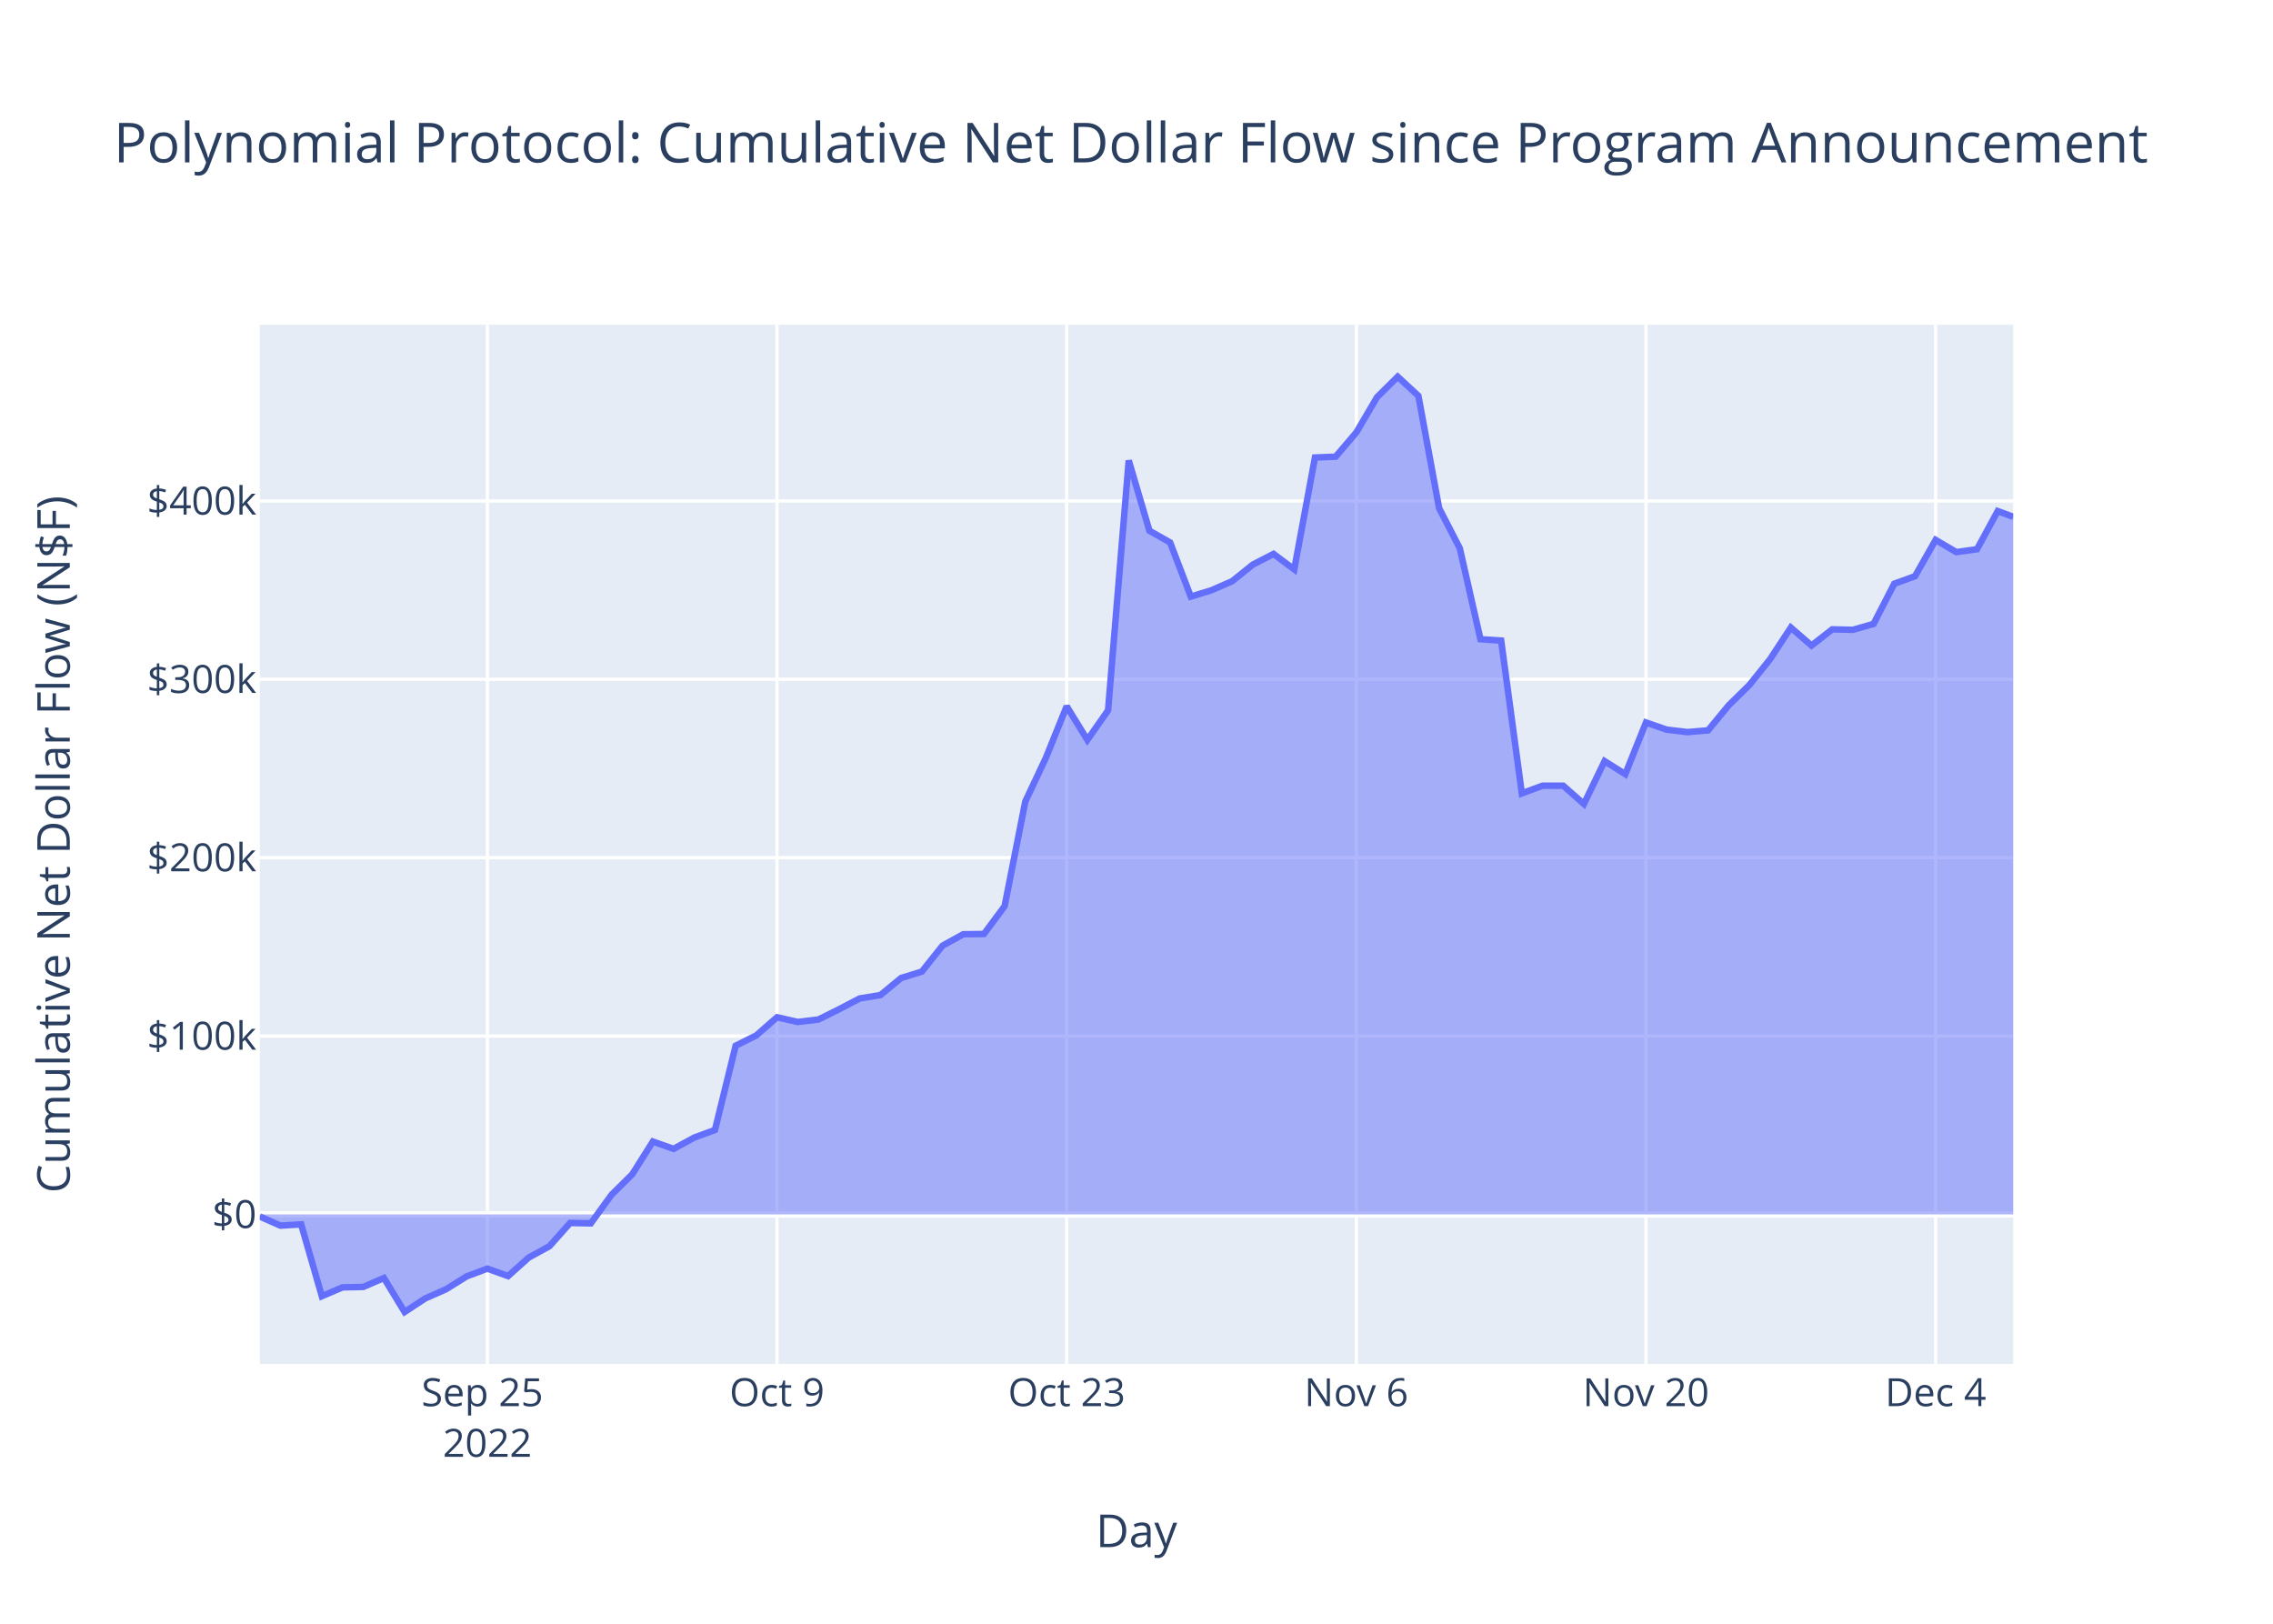
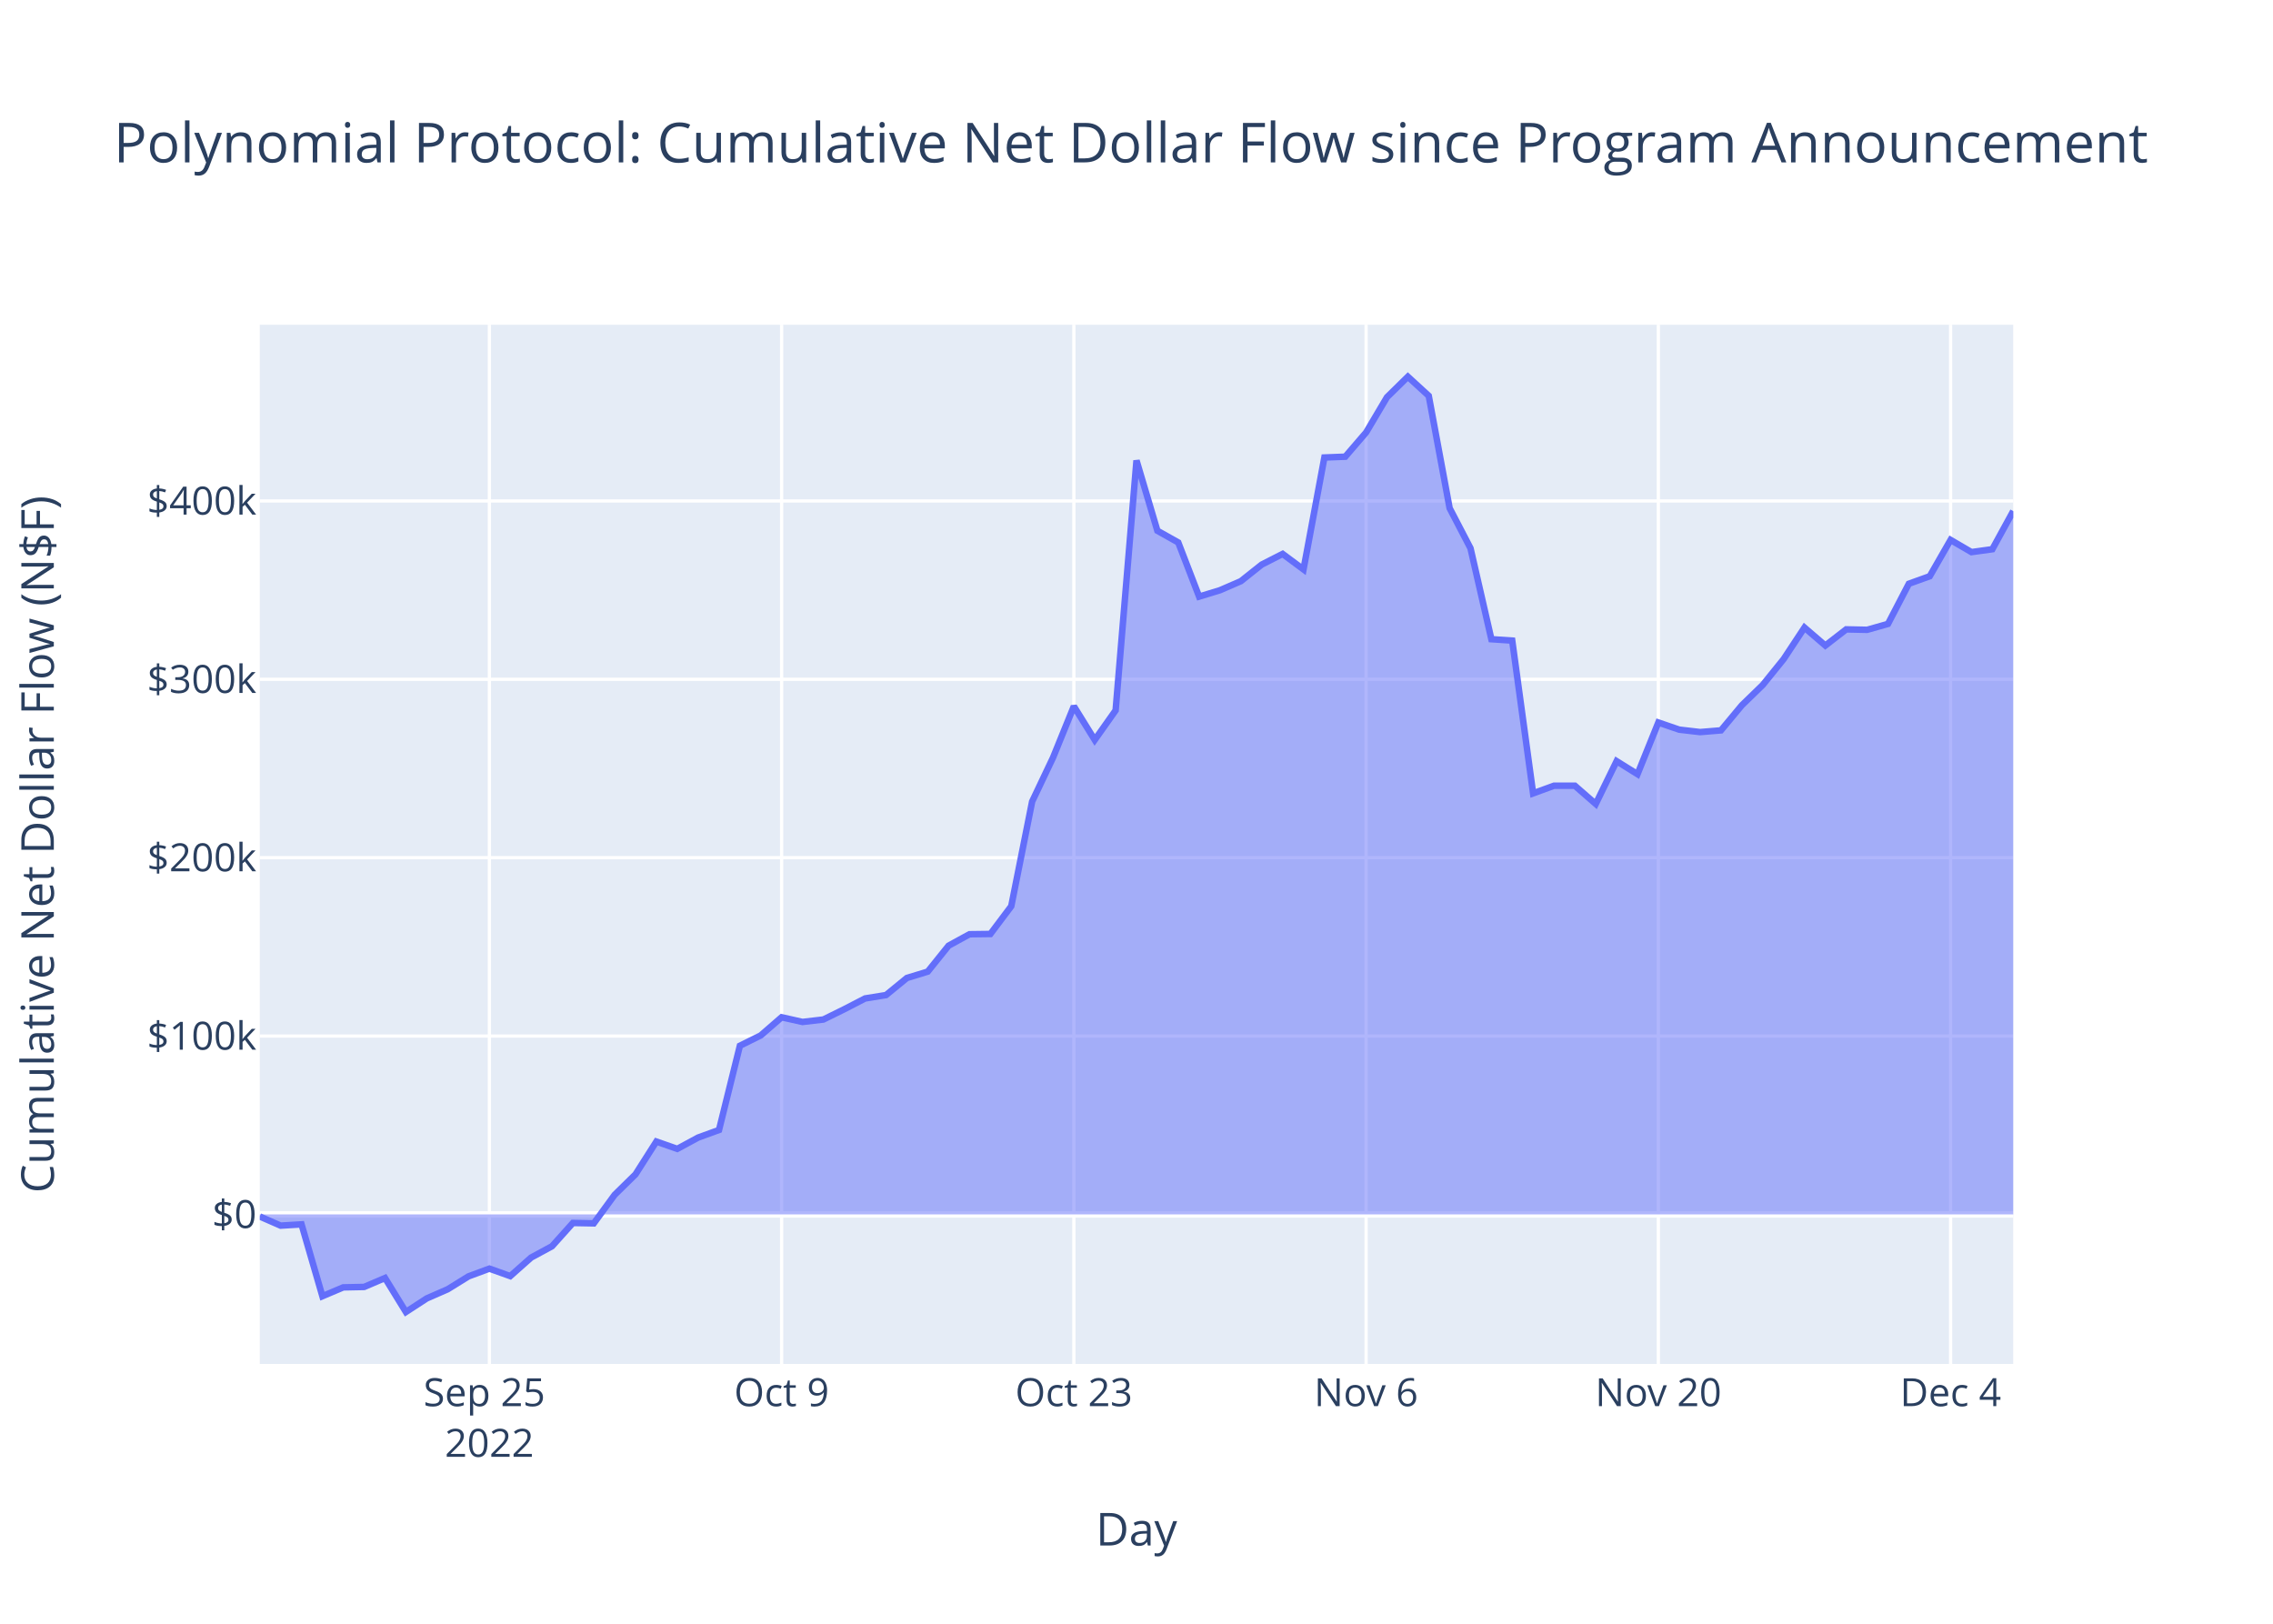
<svg xmlns="http://www.w3.org/2000/svg" class="main-svg" width="700" height="500" style="" viewBox="0 0 700 500">
  <rect x="0" y="0" width="700" height="500" style="fill: rgb(255, 255, 255); fill-opacity: 1;" />
-   <defs id="defs-8de8dd">
+   <defs id="defs-6441b6">
    <g class="clips">
-       <clipPath id="clip8de8ddxyplot" class="plotclip">
+       <clipPath id="clip6441b6xyplot" class="plotclip">
        <rect width="540" height="320" />
      </clipPath>
-       <clipPath class="axesclip" id="clip8de8ddx">
+       <clipPath class="axesclip" id="clip6441b6x">
        <rect x="80" y="0" width="540" height="500" />
      </clipPath>
-       <clipPath class="axesclip" id="clip8de8ddy">
+       <clipPath class="axesclip" id="clip6441b6y">
        <rect x="0" y="100" width="700" height="320" />
      </clipPath>
-       <clipPath class="axesclip" id="clip8de8ddxy">
+       <clipPath class="axesclip" id="clip6441b6xy">
        <rect x="80" y="100" width="540" height="320" />
      </clipPath>
    </g>
    <g class="gradients" />
    <g class="patterns" />
  </defs>
  <g class="bglayer">
    <rect class="bg" x="80" y="100" width="540" height="320" style="fill: rgb(229, 236, 246); fill-opacity: 1; stroke-width: 0;" />
  </g>
  <g class="layer-below">
    <g class="imagelayer" />
    <g class="shapelayer" />
  </g>
  <g class="cartesianlayer">
    <g class="subplot xy">
      <g class="layer-subplot">
        <g class="shapelayer" />
        <g class="imagelayer" />
      </g>
      <g class="minor-gridlayer">
        <g class="x" />
        <g class="y" />
      </g>
      <g class="gridlayer">
        <g class="x">
-           <path class="xgrid crisp" transform="translate(150.09,0)" d="M0,100v320" style="stroke: rgb(255, 255, 255); stroke-opacity: 1; stroke-width: 1px;" />
-           <path class="xgrid crisp" transform="translate(239.29,0)" d="M0,100v320" style="stroke: rgb(255, 255, 255); stroke-opacity: 1; stroke-width: 1px;" />
-           <path class="xgrid crisp" transform="translate(328.5,0)" d="M0,100v320" style="stroke: rgb(255, 255, 255); stroke-opacity: 1; stroke-width: 1px;" />
-           <path class="xgrid crisp" transform="translate(417.7,0)" d="M0,100v320" style="stroke: rgb(255, 255, 255); stroke-opacity: 1; stroke-width: 1px;" />
-           <path class="xgrid crisp" transform="translate(506.9,0)" d="M0,100v320" style="stroke: rgb(255, 255, 255); stroke-opacity: 1; stroke-width: 1px;" />
-           <path class="xgrid crisp" transform="translate(596.11,0)" d="M0,100v320" style="stroke: rgb(255, 255, 255); stroke-opacity: 1; stroke-width: 1px;" />
+           <path class="xgrid crisp" transform="translate(150.71,0)" d="M0,100v320" style="stroke: rgb(255, 255, 255); stroke-opacity: 1; stroke-width: 1px;" />
+           <path class="xgrid crisp" transform="translate(240.71,0)" d="M0,100v320" style="stroke: rgb(255, 255, 255); stroke-opacity: 1; stroke-width: 1px;" />
+           <path class="xgrid crisp" transform="translate(330.71,0)" d="M0,100v320" style="stroke: rgb(255, 255, 255); stroke-opacity: 1; stroke-width: 1px;" />
+           <path class="xgrid crisp" transform="translate(420.71,0)" d="M0,100v320" style="stroke: rgb(255, 255, 255); stroke-opacity: 1; stroke-width: 1px;" />
+           <path class="xgrid crisp" transform="translate(510.71,0)" d="M0,100v320" style="stroke: rgb(255, 255, 255); stroke-opacity: 1; stroke-width: 1px;" />
+           <path class="xgrid crisp" transform="translate(600.71,0)" d="M0,100v320" style="stroke: rgb(255, 255, 255); stroke-opacity: 1; stroke-width: 1px;" />
        </g>
        <g class="y">
          <path class="ygrid crisp" transform="translate(0,319.03)" d="M80,0h540" style="stroke: rgb(255, 255, 255); stroke-opacity: 1; stroke-width: 1px;" />
          <path class="ygrid crisp" transform="translate(0,264.1)" d="M80,0h540" style="stroke: rgb(255, 255, 255); stroke-opacity: 1; stroke-width: 1px;" />
          <path class="ygrid crisp" transform="translate(0,209.18)" d="M80,0h540" style="stroke: rgb(255, 255, 255); stroke-opacity: 1; stroke-width: 1px;" />
          <path class="ygrid crisp" transform="translate(0,154.26)" d="M80,0h540" style="stroke: rgb(255, 255, 255); stroke-opacity: 1; stroke-width: 1px;" />
        </g>
      </g>
      <g class="zerolinelayer">
        <path class="yzl zl crisp" transform="translate(0,373.95)" d="M80,0h540" style="stroke: rgb(255, 255, 255); stroke-opacity: 1; stroke-width: 2px;" />
      </g>
      <path class="xlines-below" />
      <path class="ylines-below" />
      <g class="overlines-below" />
      <g class="xaxislayer-below" />
      <g class="yaxislayer-below" />
      <g class="overaxes-below" />
-       <g class="plot" transform="translate(80,100)" clip-path="url(#clip8de8ddxyplot)">
+       <g class="plot" transform="translate(80,100)" clip-path="url(#clip6441b6xyplot)">
        <g class="scatterlayer mlayer">
-           <g class="trace scatter traceda5dfd" style="stroke-miterlimit: 2;">
+           <g class="trace scatter trace8bfa92" style="stroke-miterlimit: 2;">
            <g class="fills">
              <g>
-                 <path class="js-fill" d="M540,273.95L0,273.95L0,274.59L6.37,277.41L12.74,277.02L19.12,299.14L25.49,296.42L31.86,296.29L38.23,293.54L44.6,304L50.97,299.82L57.35,297.01L63.72,293.03L70.09,290.65L76.46,292.95L82.83,287.24L89.2,283.76L95.58,276.59L101.95,276.71L108.32,267.92L114.69,261.62L121.06,251.52L127.43,253.77L133.81,250.29L140.18,247.95L146.55,222.02L152.92,218.83L159.29,213.25L165.66,214.69L172.04,213.94L178.41,210.77L184.78,207.45L191.15,206.41L197.52,201.15L203.89,199.19L210.27,191.2L216.64,187.68L223.01,187.6L229.38,179.05L235.75,146.82L242.12,133.29L248.5,117.48L254.87,127.84L261.24,118.75L267.61,41.79L273.98,63.43L280.35,67.04L286.73,83.71L293.1,81.75L299.47,78.96L305.84,73.85L312.21,70.57L318.58,75.34L324.96,40.88L331.33,40.63L337.7,33.16L344.07,22.31L350.44,16L356.81,21.89L363.19,56.48L369.56,68.82L375.93,96.83L382.3,97.26L388.67,144.3L395.04,141.95L401.42,141.95L407.79,147.56L414.16,134.38L420.53,138.39L426.9,122.48L433.28,124.68L439.65,125.43L446.02,124.9L452.39,117.17L458.76,110.92L465.13,102.97L471.51,93.25L477.88,98.78L484.25,93.8L490.62,93.94L496.99,92.12L503.36,79.75L509.74,77.44L516.11,66.26L522.48,70.01L528.85,69.12L535.22,57.38L540,59.14" style="fill: rgb(99, 110, 250); fill-opacity: 0.5; stroke-width: 0;" />
+                 <path class="js-fill" d="M540,273.95L0,273.95L0,274.59L6.43,277.41L12.86,277.02L19.29,299.14L25.71,296.42L32.14,296.29L38.57,293.54L45,304L51.43,299.82L57.86,297.01L64.29,293.03L70.71,290.65L77.14,292.95L83.57,287.24L90,283.76L96.43,276.59L102.86,276.71L109.29,267.92L115.71,261.62L122.14,251.52L128.57,253.77L135,250.29L141.43,247.95L147.86,222.02L154.29,218.83L160.71,213.25L167.14,214.69L173.57,213.94L180,210.77L186.43,207.45L192.86,206.41L199.29,201.15L205.71,199.19L212.14,191.2L218.57,187.68L225,187.6L231.43,179.05L237.86,146.82L244.29,133.29L250.71,117.48L257.14,127.84L263.57,118.75L270,41.79L276.43,63.43L282.86,67.04L289.29,83.71L295.71,81.75L302.14,78.96L308.57,73.85L315,70.57L321.43,75.34L327.86,40.88L334.29,40.63L340.71,33.16L347.14,22.31L353.57,16L360,21.89L366.43,56.48L372.86,68.82L379.29,96.83L385.71,97.26L392.14,144.3L398.57,141.95L405,141.95L411.43,147.56L417.86,134.38L424.29,138.39L430.71,122.48L437.14,124.68L443.57,125.43L450,124.9L456.43,117.17L462.86,110.92L469.29,102.97L475.71,93.25L482.14,98.78L488.57,93.8L495,93.94L501.43,92.12L507.86,79.75L514.29,77.44L520.71,66.26L527.14,70.01L533.57,69.12L540,57.38" style="fill: rgb(99, 110, 250); fill-opacity: 0.5; stroke-width: 0;" />
              </g>
            </g>
            <g class="errorbars" />
            <g class="lines">
-               <path class="js-line" d="M0,274.59L6.37,277.41L12.74,277.02L19.12,299.14L25.49,296.42L31.86,296.29L38.23,293.54L44.6,304L50.97,299.82L57.35,297.01L63.72,293.03L70.09,290.65L76.46,292.95L82.83,287.24L89.2,283.76L95.58,276.59L101.95,276.71L108.32,267.92L114.69,261.62L121.06,251.52L127.43,253.77L133.81,250.29L140.18,247.95L146.55,222.02L152.92,218.83L159.29,213.25L165.66,214.69L172.04,213.94L178.41,210.77L184.78,207.45L191.15,206.41L197.52,201.15L203.89,199.19L210.27,191.2L216.64,187.68L223.01,187.6L229.38,179.05L235.75,146.82L242.12,133.29L248.5,117.48L254.87,127.84L261.24,118.75L267.61,41.79L273.98,63.43L280.35,67.04L286.73,83.71L293.1,81.75L299.47,78.96L305.84,73.85L312.21,70.57L318.58,75.34L324.96,40.88L331.33,40.63L337.7,33.16L344.07,22.31L350.44,16L356.81,21.89L363.19,56.48L369.56,68.82L375.93,96.83L382.3,97.26L388.67,144.3L395.04,141.95L401.42,141.95L407.79,147.56L414.16,134.38L420.53,138.39L426.9,122.48L433.28,124.68L439.65,125.43L446.02,124.9L452.39,117.17L458.76,110.92L465.13,102.97L471.51,93.25L477.88,98.78L484.25,93.8L490.62,93.94L496.99,92.12L503.36,79.75L509.74,77.44L516.11,66.26L522.48,70.01L528.85,69.12L535.22,57.38L540,59.14" style="vector-effect: non-scaling-stroke; fill: none; stroke: rgb(99, 110, 250); stroke-opacity: 1; stroke-width: 2px; opacity: 1;" />
+               <path class="js-line" d="M0,274.59L6.43,277.41L12.86,277.02L19.29,299.14L25.71,296.42L32.14,296.29L38.57,293.54L45,304L51.43,299.82L57.86,297.01L64.29,293.03L70.71,290.65L77.14,292.95L83.57,287.24L90,283.76L96.43,276.59L102.86,276.71L109.29,267.92L115.71,261.62L122.14,251.52L128.57,253.77L135,250.29L141.43,247.95L147.86,222.02L154.29,218.83L160.71,213.25L167.14,214.69L173.57,213.94L180,210.77L186.43,207.45L192.86,206.41L199.29,201.15L205.71,199.19L212.14,191.2L218.57,187.68L225,187.6L231.43,179.05L237.86,146.82L244.29,133.29L250.71,117.48L257.14,127.84L263.57,118.75L270,41.79L276.43,63.43L282.86,67.04L289.29,83.71L295.71,81.75L302.14,78.96L308.57,73.85L315,70.57L321.43,75.34L327.86,40.88L334.29,40.63L340.71,33.16L347.14,22.31L353.57,16L360,21.89L366.43,56.48L372.86,68.82L379.29,96.83L385.71,97.26L392.14,144.3L398.57,141.95L405,141.95L411.43,147.56L417.86,134.38L424.29,138.39L430.71,122.48L437.14,124.68L443.57,125.43L450,124.9L456.43,117.17L462.86,110.92L469.29,102.97L475.71,93.25L482.14,98.78L488.57,93.8L495,93.94L501.43,92.12L507.86,79.75L514.29,77.44L520.71,66.26L527.14,70.01L533.57,69.12L540,57.38" style="vector-effect: non-scaling-stroke; fill: none; stroke: rgb(99, 110, 250); stroke-opacity: 1; stroke-width: 2px; opacity: 1;" />
            </g>
            <g class="points" />
            <g class="text" />
          </g>
        </g>
      </g>
      <g class="overplot" />
      <path class="xlines-above crisp" d="M0,0" style="fill: none;" />
      <path class="ylines-above crisp" d="M0,0" style="fill: none;" />
      <g class="overlines-above" />
      <g class="xaxislayer-above">
        <g class="xtick">
-           <text text-anchor="middle" x="0" y="433" transform="translate(150.09,0)" style="font-family: 'Open Sans', verdana, arial, sans-serif; font-size: 12px; fill: rgb(42, 63, 95); fill-opacity: 1; white-space: pre; opacity: 1;">
+           <text text-anchor="middle" x="0" y="433" transform="translate(150.71,0)" style="font-family: 'Open Sans', verdana, arial, sans-serif; font-size: 12px; fill: rgb(42, 63, 95); fill-opacity: 1; white-space: pre; opacity: 1;">
            <tspan class="line" dy="0em" x="0" y="433">Sep 25</tspan>
            <tspan class="line" dy="1.3em" x="0" y="433">2022</tspan>
          </text>
        </g>
        <g class="xtick">
-           <text text-anchor="middle" x="0" y="433" style="font-family: 'Open Sans', verdana, arial, sans-serif; font-size: 12px; fill: rgb(42, 63, 95); fill-opacity: 1; white-space: pre; opacity: 1;" transform="translate(239.29,0)">Oct 9</text>
+           <text text-anchor="middle" x="0" y="433" style="font-family: 'Open Sans', verdana, arial, sans-serif; font-size: 12px; fill: rgb(42, 63, 95); fill-opacity: 1; white-space: pre; opacity: 1;" transform="translate(240.71,0)">Oct 9</text>
        </g>
        <g class="xtick">
-           <text text-anchor="middle" x="0" y="433" style="font-family: 'Open Sans', verdana, arial, sans-serif; font-size: 12px; fill: rgb(42, 63, 95); fill-opacity: 1; white-space: pre; opacity: 1;" transform="translate(328.5,0)">Oct 23</text>
+           <text text-anchor="middle" x="0" y="433" style="font-family: 'Open Sans', verdana, arial, sans-serif; font-size: 12px; fill: rgb(42, 63, 95); fill-opacity: 1; white-space: pre; opacity: 1;" transform="translate(330.71,0)">Oct 23</text>
        </g>
        <g class="xtick">
-           <text text-anchor="middle" x="0" y="433" style="font-family: 'Open Sans', verdana, arial, sans-serif; font-size: 12px; fill: rgb(42, 63, 95); fill-opacity: 1; white-space: pre; opacity: 1;" transform="translate(417.7,0)">Nov 6</text>
+           <text text-anchor="middle" x="0" y="433" style="font-family: 'Open Sans', verdana, arial, sans-serif; font-size: 12px; fill: rgb(42, 63, 95); fill-opacity: 1; white-space: pre; opacity: 1;" transform="translate(420.71,0)">Nov 6</text>
        </g>
        <g class="xtick">
-           <text text-anchor="middle" x="0" y="433" style="font-family: 'Open Sans', verdana, arial, sans-serif; font-size: 12px; fill: rgb(42, 63, 95); fill-opacity: 1; white-space: pre; opacity: 1;" transform="translate(506.9,0)">Nov 20</text>
+           <text text-anchor="middle" x="0" y="433" style="font-family: 'Open Sans', verdana, arial, sans-serif; font-size: 12px; fill: rgb(42, 63, 95); fill-opacity: 1; white-space: pre; opacity: 1;" transform="translate(510.71,0)">Nov 20</text>
        </g>
        <g class="xtick">
-           <text text-anchor="middle" x="0" y="433" style="font-family: 'Open Sans', verdana, arial, sans-serif; font-size: 12px; fill: rgb(42, 63, 95); fill-opacity: 1; white-space: pre; opacity: 1;" transform="translate(596.11,0)">Dec 4</text>
+           <text text-anchor="middle" x="0" y="433" style="font-family: 'Open Sans', verdana, arial, sans-serif; font-size: 12px; fill: rgb(42, 63, 95); fill-opacity: 1; white-space: pre; opacity: 1;" transform="translate(600.71,0)">Dec 4</text>
        </g>
      </g>
      <g class="yaxislayer-above">
        <g class="ytick">
          <text text-anchor="end" x="79" y="4.2" transform="translate(0,373.95)" style="font-family: 'Open Sans', verdana, arial, sans-serif; font-size: 12px; fill: rgb(42, 63, 95); fill-opacity: 1; white-space: pre; opacity: 1;">$0</text>
        </g>
        <g class="ytick">
          <text text-anchor="end" x="79" y="4.2" style="font-family: 'Open Sans', verdana, arial, sans-serif; font-size: 12px; fill: rgb(42, 63, 95); fill-opacity: 1; white-space: pre; opacity: 1;" transform="translate(0,319.03)">$100k</text>
        </g>
        <g class="ytick">
          <text text-anchor="end" x="79" y="4.2" style="font-family: 'Open Sans', verdana, arial, sans-serif; font-size: 12px; fill: rgb(42, 63, 95); fill-opacity: 1; white-space: pre; opacity: 1;" transform="translate(0,264.1)">$200k</text>
        </g>
        <g class="ytick">
          <text text-anchor="end" x="79" y="4.2" style="font-family: 'Open Sans', verdana, arial, sans-serif; font-size: 12px; fill: rgb(42, 63, 95); fill-opacity: 1; white-space: pre; opacity: 1;" transform="translate(0,209.18)">$300k</text>
        </g>
        <g class="ytick">
          <text text-anchor="end" x="79" y="4.2" style="font-family: 'Open Sans', verdana, arial, sans-serif; font-size: 12px; fill: rgb(42, 63, 95); fill-opacity: 1; white-space: pre; opacity: 1;" transform="translate(0,154.26)">$400k</text>
        </g>
      </g>
      <g class="overaxes-above" />
    </g>
  </g>
  <g class="polarlayer" />
  <g class="smithlayer" />
  <g class="ternarylayer" />
  <g class="geolayer" />
  <g class="funnelarealayer" />
  <g class="pielayer" />
  <g class="iciclelayer" />
  <g class="treemaplayer" />
  <g class="sunburstlayer" />
  <g class="glimages" />
-   <defs id="topdefs-8de8dd">
+   <defs id="topdefs-6441b6">
    <g class="clips" />
  </defs>
  <g class="layer-above">
    <g class="imagelayer" />
    <g class="shapelayer" />
  </g>
  <g class="infolayer">
    <g class="g-gtitle">
      <text class="gtitle" x="35" y="50" text-anchor="start" dy="0em" style="font-family: 'Open Sans', verdana, arial, sans-serif; font-size: 17px; fill: rgb(42, 63, 95); opacity: 1; font-weight: normal; white-space: pre;">Polynomial Protocol: Cumulative Net Dollar Flow since Program Announcement</text>
    </g>
    <g class="g-xtitle">
-       <text class="xtitle" x="350" y="476.409" text-anchor="middle" style="font-family: 'Open Sans', verdana, arial, sans-serif; font-size: 14px; fill: rgb(42, 63, 95); opacity: 1; font-weight: normal; white-space: pre;">Day</text>
+       <text class="xtitle" x="350" y="475.909" text-anchor="middle" style="font-family: 'Open Sans', verdana, arial, sans-serif; font-size: 14px; fill: rgb(42, 63, 95); opacity: 1; font-weight: normal; white-space: pre;">Day</text>
    </g>
    <g class="g-ytitle">
-       <text class="ytitle" transform="rotate(-90,21.49688,260)" x="21.497" y="260" text-anchor="middle" style="font-family: 'Open Sans', verdana, arial, sans-serif; font-size: 14px; fill: rgb(42, 63, 95); opacity: 1; font-weight: normal; white-space: pre;">Cumulative Net Dollar Flow (N$F)</text>
+       <text class="ytitle" transform="rotate(-90,16.575,260)" x="16.575" y="260" text-anchor="middle" style="font-family: 'Open Sans', verdana, arial, sans-serif; font-size: 14px; fill: rgb(42, 63, 95); opacity: 1; font-weight: normal; white-space: pre;">Cumulative Net Dollar Flow (N$F)</text>
    </g>
  </g>
</svg>
